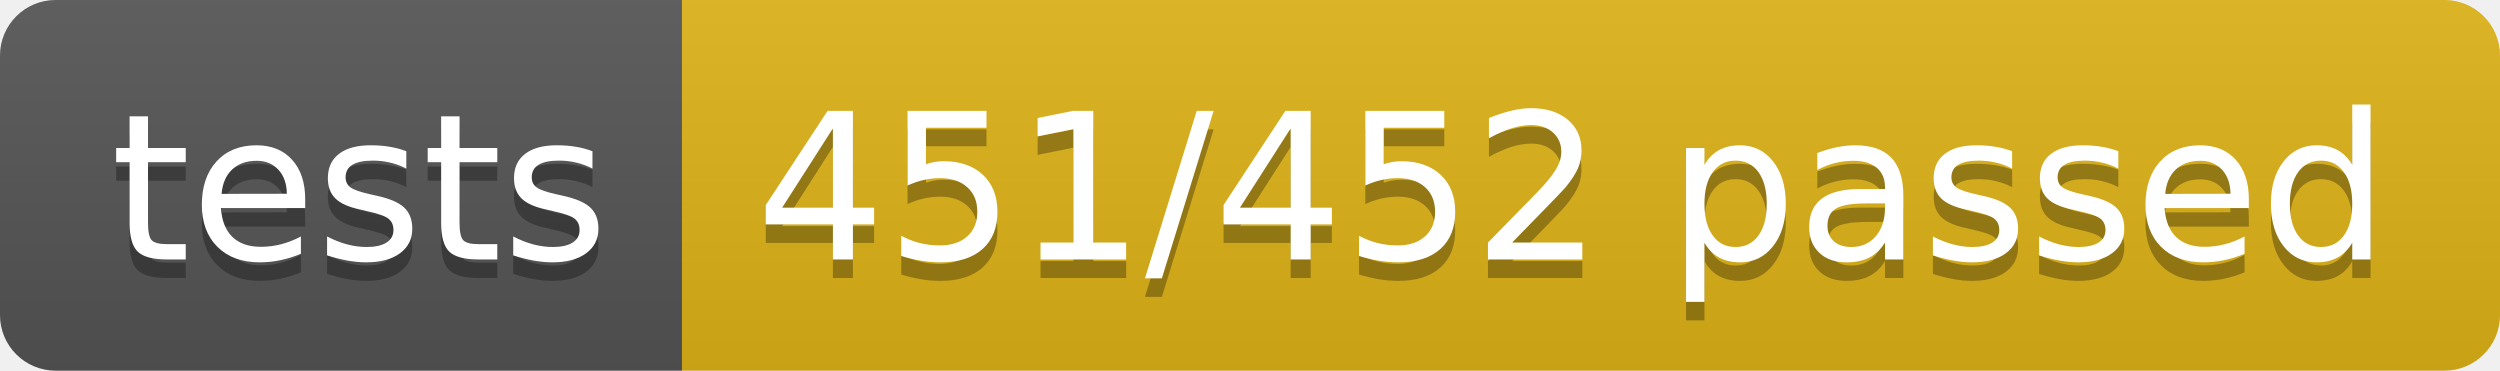
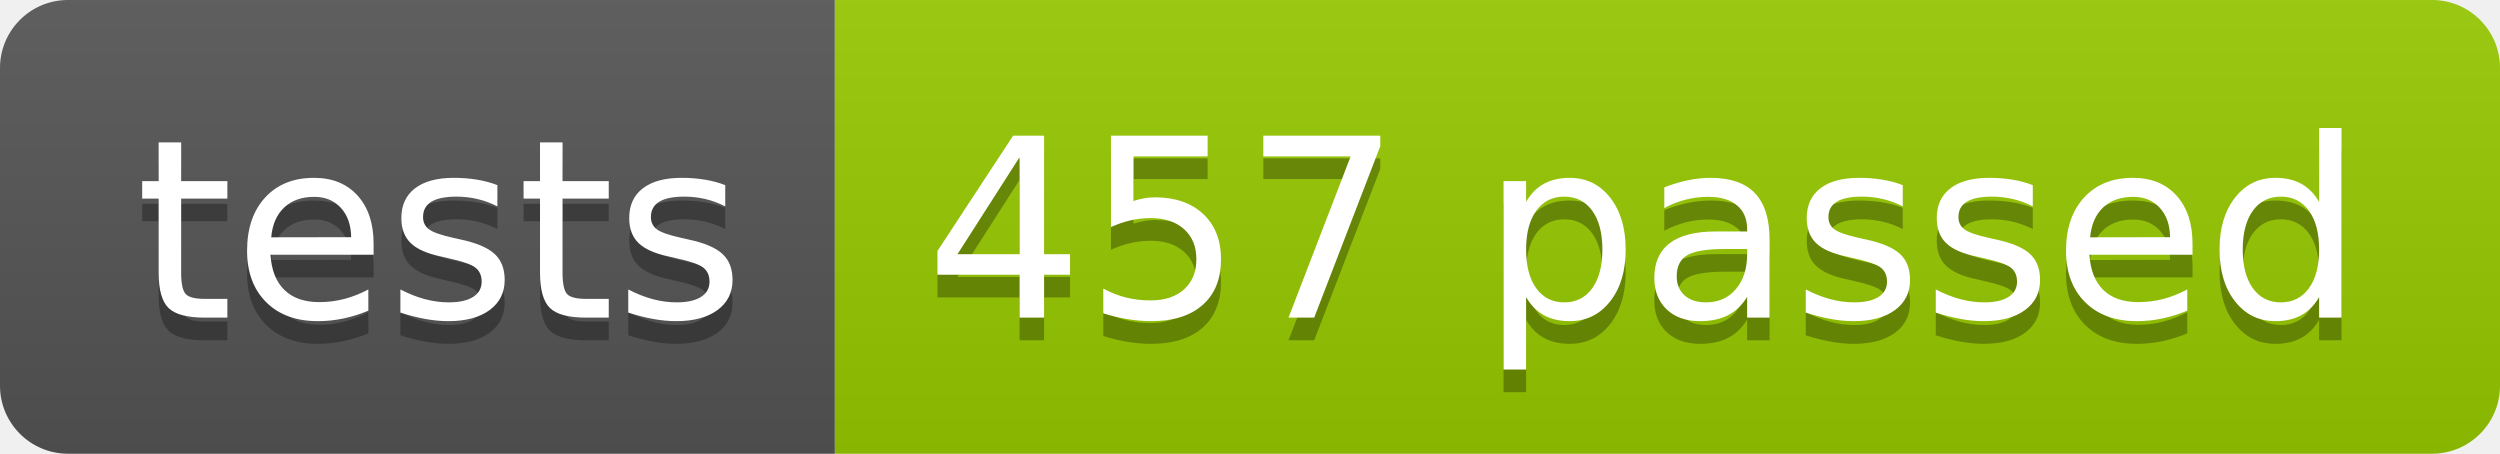
- <svg xmlns="http://www.w3.org/2000/svg" width="134.9" height="20">
+ <svg xmlns="http://www.w3.org/2000/svg" width="110.2" height="20">
  <linearGradient id="smooth" x2="0" y2="100%">
    <stop offset="0" stop-color="#bbb" stop-opacity=".1" />
    <stop offset="1" stop-opacity=".1" />
  </linearGradient>
  <clipPath id="round">
-     <rect width="134.9" height="20" rx="3" fill="#fff" />
+     <rect width="110.2" height="20" rx="3" fill="#fff" />
  </clipPath>
  <g clip-path="url(#round)">
    <rect width="36.8" height="20" fill="#555" />
-     <rect x="36.8" width="98.1" height="20" fill="#dfb317" />
-     <rect width="134.9" height="20" fill="url(#smooth)" />
+     <rect x="36.8" width="73.4" height="20" fill="#97CA00" />
+     <rect width="110.2" height="20" fill="url(#smooth)" />
  </g>
  <g fill="#fff" text-anchor="middle" font-family="DejaVu Sans,Verdana,Geneva,sans-serif" font-size="110">
    <text x="194.0" y="150" fill="#010101" fill-opacity=".3" transform="scale(0.1)" textLength="268.0" lengthAdjust="spacing">tests</text>
    <text x="194.0" y="140" transform="scale(0.1)" textLength="268.0" lengthAdjust="spacing">tests</text>
-     <text x="848.5" y="150" fill="#010101" fill-opacity=".3" transform="scale(0.1)" textLength="881.0" lengthAdjust="spacing">451/452 passed</text>
-     <text x="848.5" y="140" transform="scale(0.1)" textLength="881.0" lengthAdjust="spacing">451/452 passed</text>
+     <text x="725.0" y="150" fill="#010101" fill-opacity=".3" transform="scale(0.1)" textLength="634.0" lengthAdjust="spacing">457 passed</text>
+     <text x="725.0" y="140" transform="scale(0.1)" textLength="634.0" lengthAdjust="spacing">457 passed</text>
  </g>
</svg>
